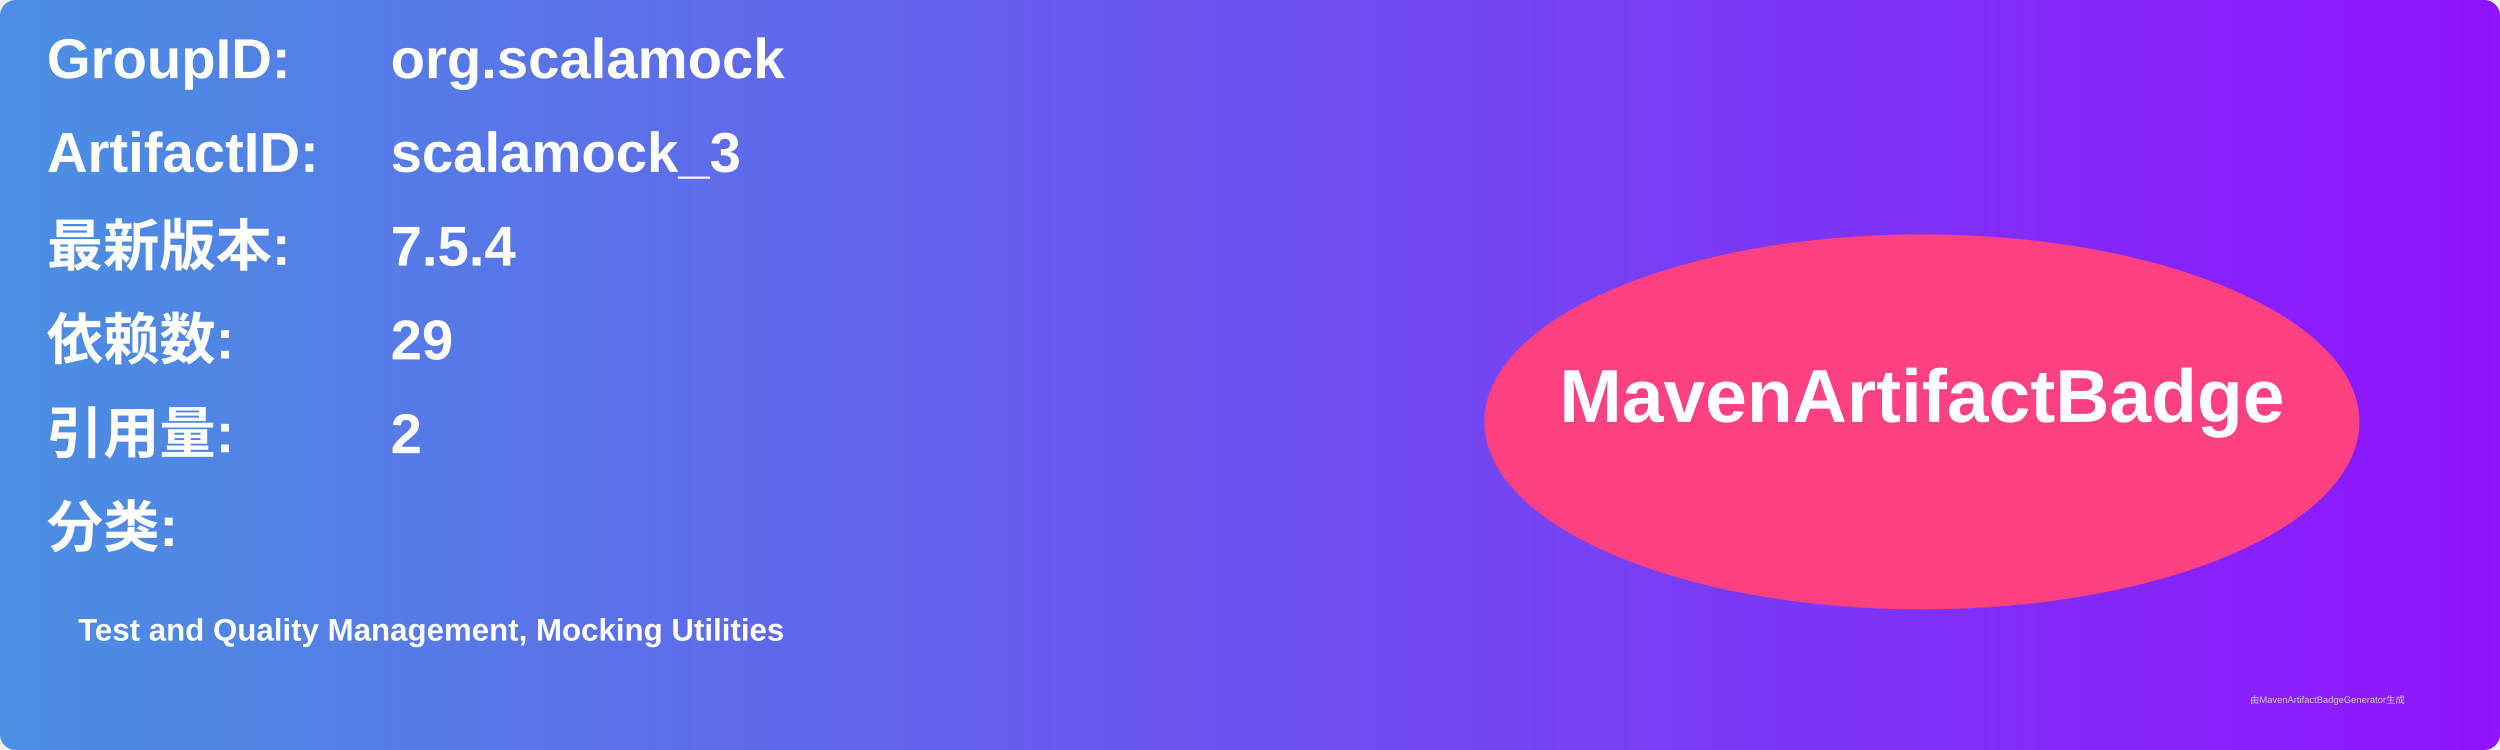
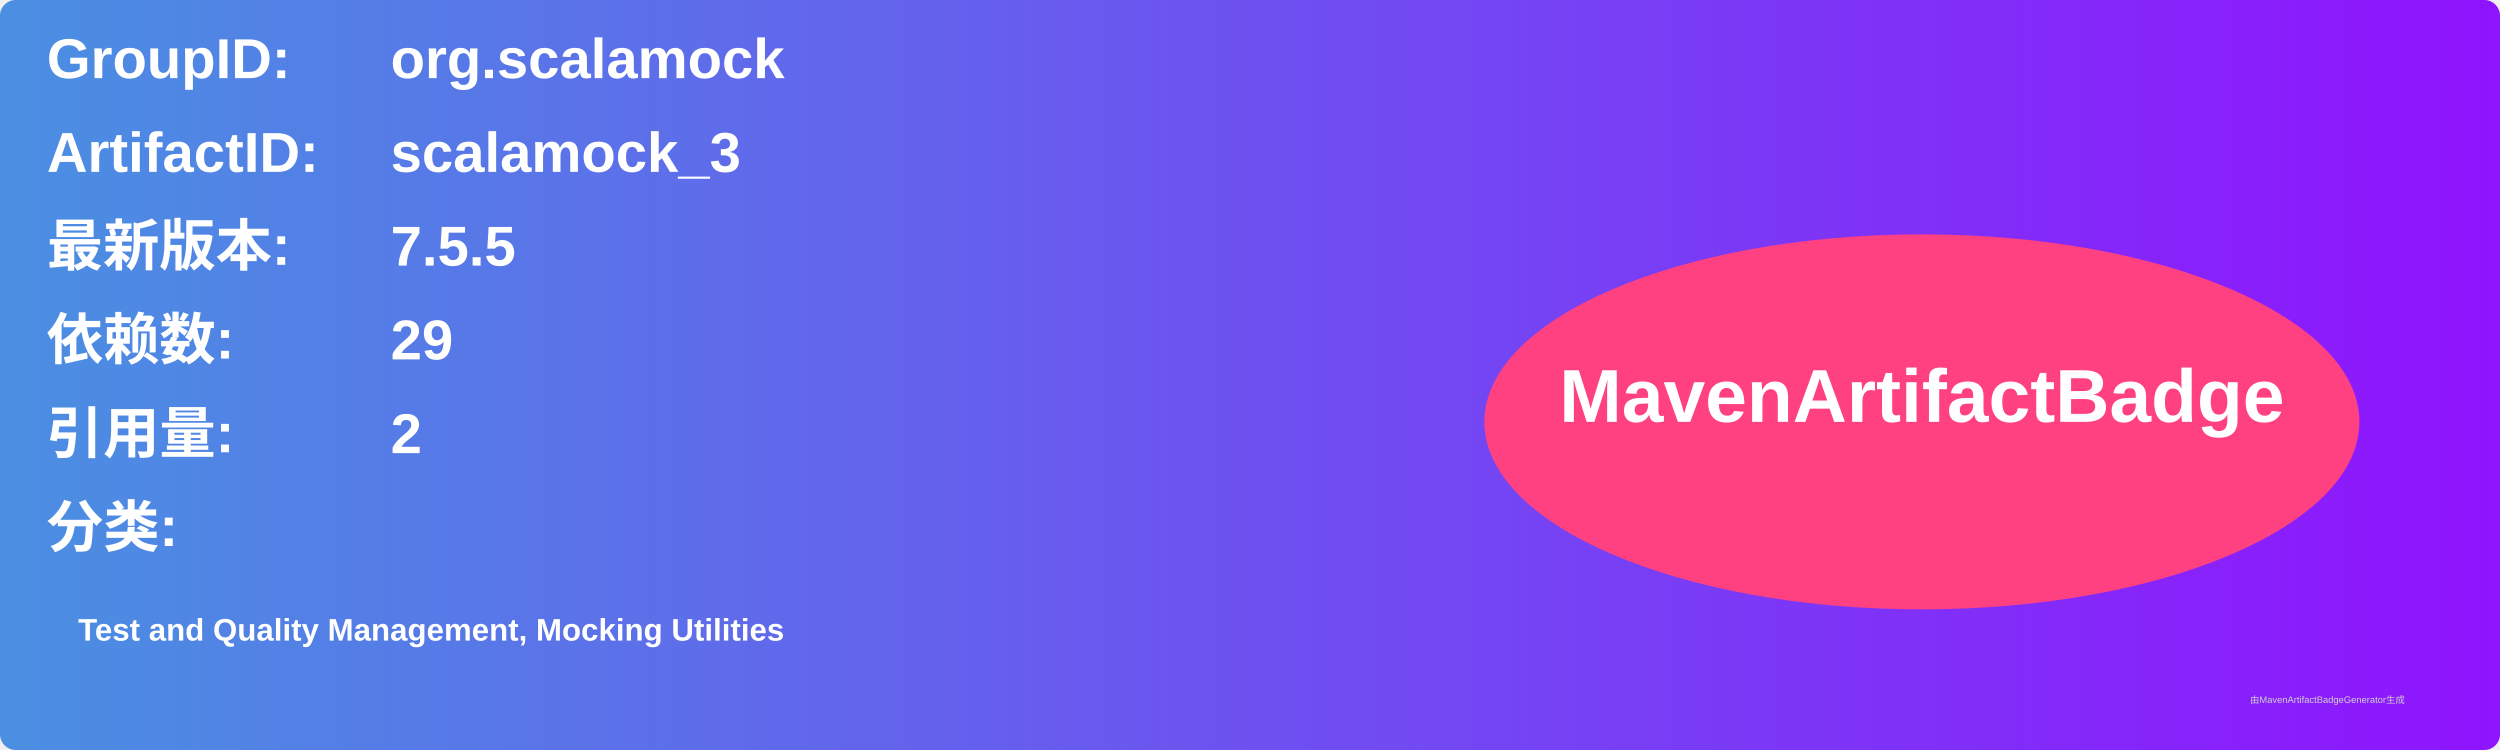
<svg xmlns="http://www.w3.org/2000/svg" width="800" height="240" viewBox="0 0 800 240">
  <linearGradient id="grad" x1="0%" y1="0%" x2="100%" y2="0%">
    <stop offset="0%" stop-color="#4a90e2" />
    <stop offset="100%" stop-color="#9013fe" />
  </linearGradient>
  <rect width="100%" height="100%" rx="5" ry="5" fill="url(#grad)" />
  <g transform="translate(15, 15)">
    <text x="0" y="10" font-family="Arial" font-size="18" fill="white" font-weight="bold" width="260">GroupID:</text>
    <text x="110" y="10" font-family="Arial" font-size="18" fill="white" font-weight="bold" width="460">org.scalamock</text>
    <text x="0" y="40" font-family="Arial" font-size="18" fill="white" font-weight="bold" width="260">ArtifactID:</text>
    <text x="110" y="40" font-family="Arial" font-size="18" fill="white" font-weight="bold" width="460">scalamock_3</text>
    <text x="0" y="70" font-family="Arial" font-size="18" fill="white" font-weight="bold">最新版本:</text>
    <text x="110" y="70" font-family="Arial" font-size="18" fill="white" font-weight="bold">
-       <tspan font-weight="bold">7.5.4</tspan>
+       <tspan font-weight="bold">7.5.5</tspan>
    </text>
    <text x="0" y="100" font-family="Arial" font-size="18" fill="white" font-weight="bold">依赖数: </text>
    <text x="110" y="100" font-family="Arial" font-size="18" fill="white">
      <tspan font-weight="bold">29</tspan>
    </text>
    <text x="0" y="130" font-family="Arial" font-size="18" fill="white" font-weight="bold">引用量: </text>
    <text x="110" y="130" font-family="Arial" font-size="18" fill="white">
      <tspan font-weight="bold">2</tspan>
    </text>
    <text x="0" y="160" font-family="Arial" font-size="18" fill="white" font-weight="bold">分类:</text>
    <text x="10" y="190" font-family="Arial" font-size="10" fill="white">
      <tspan font-weight="bold">Test and Quality Management, Mocking Utilities</tspan>
    </text>
    <ellipse cx="600" cy="120" rx="140" ry="60" fill="#ff4081" />
    <text x="600" y="120" text-anchor="middle" font-family="Arial" font-size="24" fill="white" font-weight="bold">MavenArtifactBadge</text>
  </g>
  <text x="720" y="225" font-family="Arial" font-size="3" fill="#d0d0d0">由MavenArtifactBadgeGenerator生成</text>
</svg>
